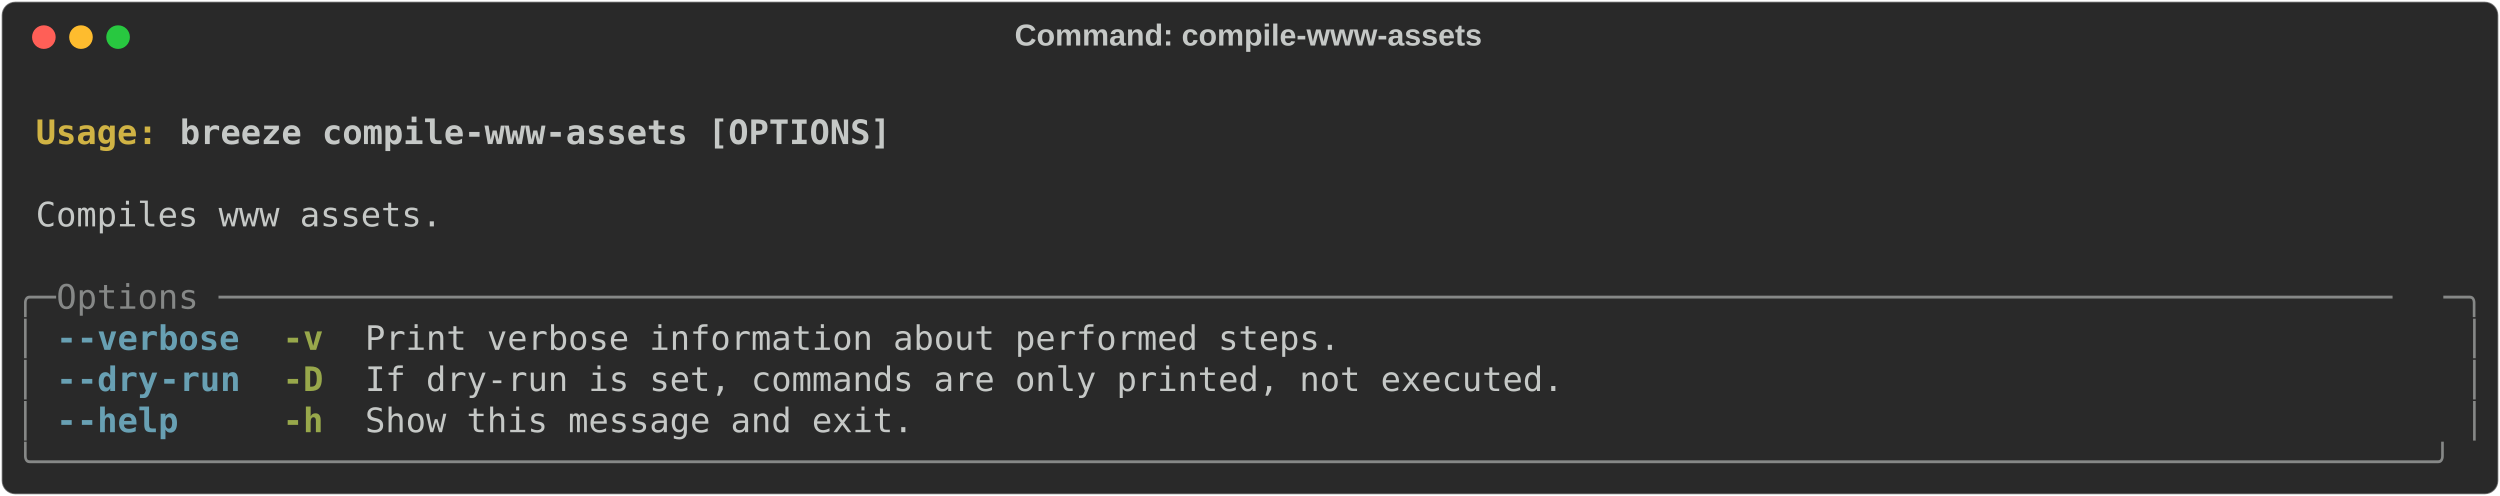
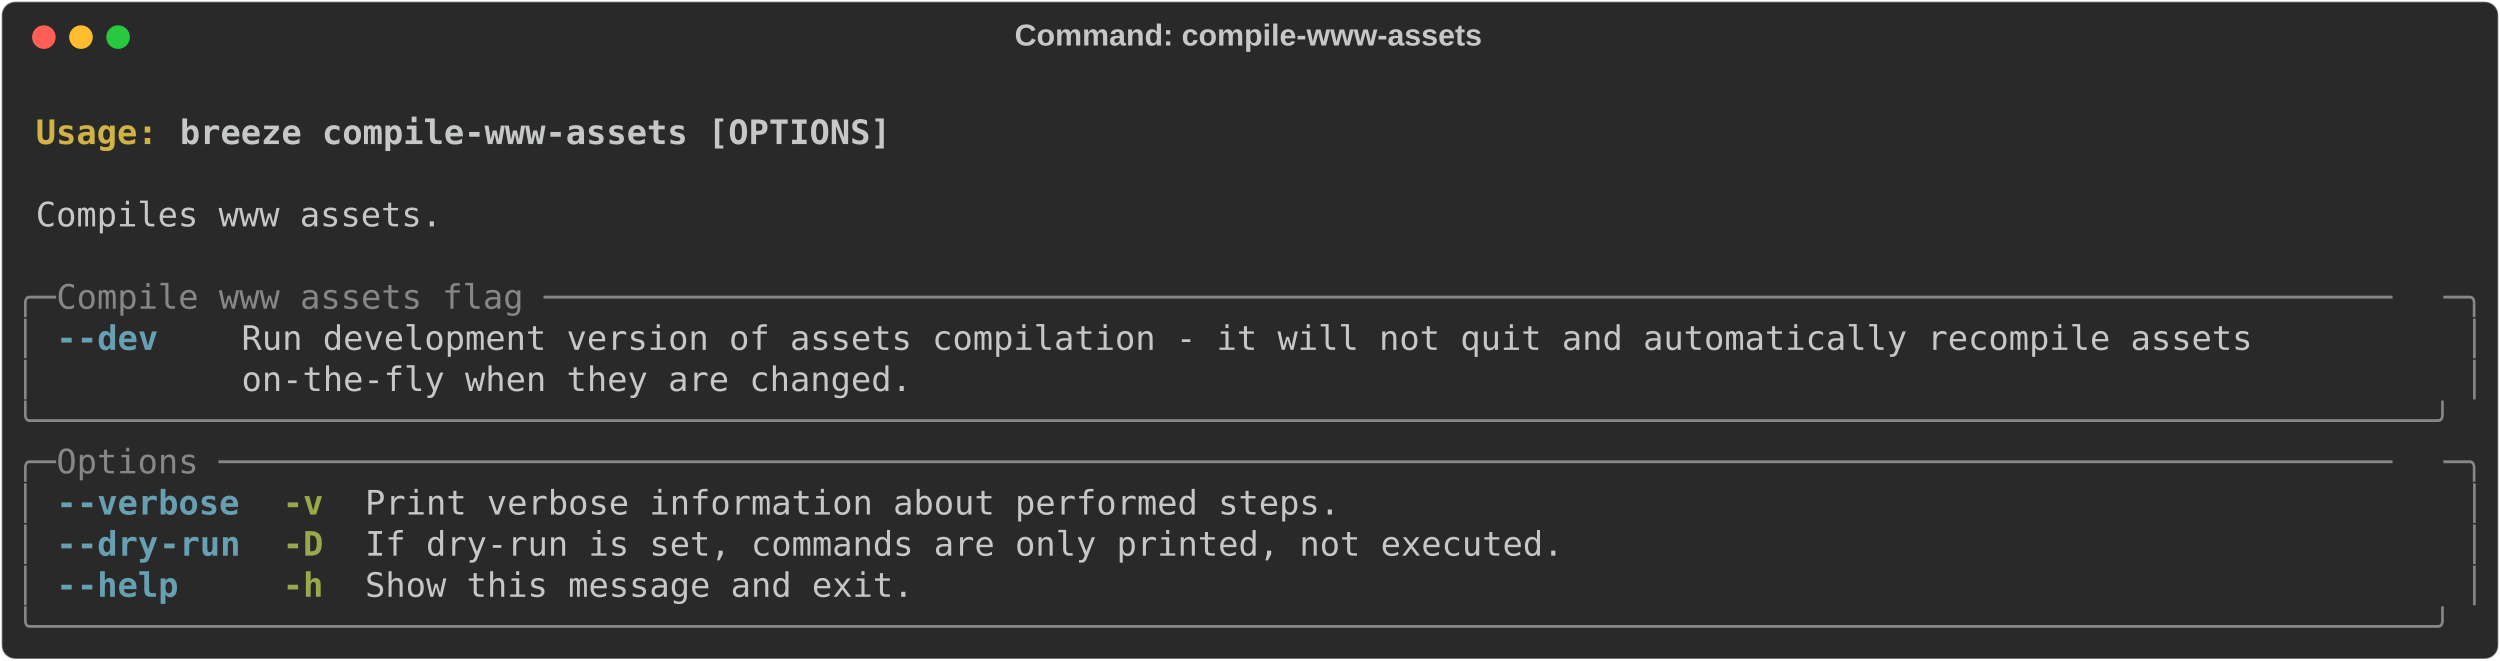
- <svg xmlns="http://www.w3.org/2000/svg" class="rich-terminal" viewBox="0 0 1482 294.0">
+ <svg xmlns="http://www.w3.org/2000/svg" class="rich-terminal" viewBox="0 0 1482 391.6">
  <style>

    @font-face {
        font-family: "Fira Code";
        src: local("FiraCode-Regular"),
                url("https://cdnjs.cloudflare.com/ajax/libs/firacode/6.2.0/woff2/FiraCode-Regular.woff2") format("woff2"),
                url("https://cdnjs.cloudflare.com/ajax/libs/firacode/6.2.0/woff/FiraCode-Regular.woff") format("woff");
        font-style: normal;
        font-weight: 400;
    }
    @font-face {
        font-family: "Fira Code";
        src: local("FiraCode-Bold"),
                url("https://cdnjs.cloudflare.com/ajax/libs/firacode/6.2.0/woff2/FiraCode-Bold.woff2") format("woff2"),
                url("https://cdnjs.cloudflare.com/ajax/libs/firacode/6.2.0/woff/FiraCode-Bold.woff") format("woff");
        font-style: bold;
        font-weight: 700;
    }

-     .terminal-2464517397-matrix {
+     .terminal-1606255584-matrix {
        font-family: Fira Code, monospace;
        font-size: 20px;
        line-height: 24.4px;
        font-variant-east-asian: full-width;
    }

-     .terminal-2464517397-title {
+     .terminal-1606255584-title {
        font-size: 18px;
        font-weight: bold;
        font-family: arial;
    }

-     .terminal-2464517397-r1 { fill: #c5c8c6;font-weight: bold }
- .terminal-2464517397-r2 { fill: #c5c8c6 }
- .terminal-2464517397-r3 { fill: #d0b344;font-weight: bold }
- .terminal-2464517397-r4 { fill: #868887 }
- .terminal-2464517397-r5 { fill: #68a0b3;font-weight: bold }
- .terminal-2464517397-r6 { fill: #98a84b;font-weight: bold }
+     .terminal-1606255584-r1 { fill: #c5c8c6;font-weight: bold }
+ .terminal-1606255584-r2 { fill: #c5c8c6 }
+ .terminal-1606255584-r3 { fill: #d0b344;font-weight: bold }
+ .terminal-1606255584-r4 { fill: #868887 }
+ .terminal-1606255584-r5 { fill: #68a0b3;font-weight: bold }
+ .terminal-1606255584-r6 { fill: #98a84b;font-weight: bold }
    </style>
  <defs>
-     <clipPath id="terminal-2464517397-clip-terminal">
-       <rect x="0" y="0" width="1463.0" height="243.0" />
+     <clipPath id="terminal-1606255584-clip-terminal">
+       <rect x="0" y="0" width="1463.0" height="340.6" />
    </clipPath>
-     <clipPath id="terminal-2464517397-line-0">
+     <clipPath id="terminal-1606255584-line-0">
      <rect x="0" y="1.5" width="1464" height="24.65" />
    </clipPath>
-     <clipPath id="terminal-2464517397-line-1">
+     <clipPath id="terminal-1606255584-line-1">
      <rect x="0" y="25.9" width="1464" height="24.65" />
    </clipPath>
-     <clipPath id="terminal-2464517397-line-2">
+     <clipPath id="terminal-1606255584-line-2">
      <rect x="0" y="50.3" width="1464" height="24.65" />
    </clipPath>
-     <clipPath id="terminal-2464517397-line-3">
+     <clipPath id="terminal-1606255584-line-3">
      <rect x="0" y="74.7" width="1464" height="24.65" />
    </clipPath>
-     <clipPath id="terminal-2464517397-line-4">
+     <clipPath id="terminal-1606255584-line-4">
      <rect x="0" y="99.1" width="1464" height="24.65" />
    </clipPath>
-     <clipPath id="terminal-2464517397-line-5">
+     <clipPath id="terminal-1606255584-line-5">
      <rect x="0" y="123.5" width="1464" height="24.65" />
    </clipPath>
-     <clipPath id="terminal-2464517397-line-6">
+     <clipPath id="terminal-1606255584-line-6">
      <rect x="0" y="147.9" width="1464" height="24.65" />
    </clipPath>
-     <clipPath id="terminal-2464517397-line-7">
+     <clipPath id="terminal-1606255584-line-7">
      <rect x="0" y="172.3" width="1464" height="24.65" />
    </clipPath>
-     <clipPath id="terminal-2464517397-line-8">
+     <clipPath id="terminal-1606255584-line-8">
      <rect x="0" y="196.7" width="1464" height="24.65" />
    </clipPath>
+     <clipPath id="terminal-1606255584-line-9">
+       <rect x="0" y="221.1" width="1464" height="24.65" />
+     </clipPath>
+     <clipPath id="terminal-1606255584-line-10">
+       <rect x="0" y="245.5" width="1464" height="24.65" />
+     </clipPath>
+     <clipPath id="terminal-1606255584-line-11">
+       <rect x="0" y="269.9" width="1464" height="24.65" />
+     </clipPath>
+     <clipPath id="terminal-1606255584-line-12">
+       <rect x="0" y="294.3" width="1464" height="24.65" />
+     </clipPath>
  </defs>
-   <rect fill="#292929" stroke="rgba(255,255,255,0.35)" stroke-width="1" x="1" y="1" width="1480" height="292" rx="8" />
-   <text class="terminal-2464517397-title" fill="#c5c8c6" text-anchor="middle" x="740" y="27">Command: compile-www-assets</text>
+   <rect fill="#292929" stroke="rgba(255,255,255,0.35)" stroke-width="1" x="1" y="1" width="1480" height="389.6" rx="8" />
+   <text class="terminal-1606255584-title" fill="#c5c8c6" text-anchor="middle" x="740" y="27">Command: compile-www-assets</text>
  <g transform="translate(26,22)">
    <circle cx="0" cy="0" r="7" fill="#ff5f57" />
    <circle cx="22" cy="0" r="7" fill="#febc2e" />
    <circle cx="44" cy="0" r="7" fill="#28c840" />
  </g>
-   <g transform="translate(9, 41)" clip-path="url(#terminal-2464517397-clip-terminal)">
-     <g class="terminal-2464517397-matrix">
-       <text class="terminal-2464517397-r2" x="1464" y="20" textLength="12.2" clip-path="url(#terminal-2464517397-line-0)">
+   <g transform="translate(9, 41)" clip-path="url(#terminal-1606255584-clip-terminal)">
+     <g class="terminal-1606255584-matrix">
+       <text class="terminal-1606255584-r2" x="1464" y="20" textLength="12.2" clip-path="url(#terminal-1606255584-line-0)">
</text>
-       <text class="terminal-2464517397-r3" x="12.2" y="44.4" textLength="85.4" clip-path="url(#terminal-2464517397-line-1)">Usage: </text>
-       <text class="terminal-2464517397-r1" x="97.6" y="44.4" textLength="427" clip-path="url(#terminal-2464517397-line-1)">breeze compile-www-assets [OPTIONS]</text>
-       <text class="terminal-2464517397-r2" x="1464" y="44.4" textLength="12.2" clip-path="url(#terminal-2464517397-line-1)">
+       <text class="terminal-1606255584-r3" x="12.2" y="44.4" textLength="85.4" clip-path="url(#terminal-1606255584-line-1)">Usage: </text>
+       <text class="terminal-1606255584-r1" x="97.6" y="44.4" textLength="427" clip-path="url(#terminal-1606255584-line-1)">breeze compile-www-assets [OPTIONS]</text>
+       <text class="terminal-1606255584-r2" x="1464" y="44.4" textLength="12.2" clip-path="url(#terminal-1606255584-line-1)">
</text>
-       <text class="terminal-2464517397-r2" x="1464" y="68.8" textLength="12.2" clip-path="url(#terminal-2464517397-line-2)">
+       <text class="terminal-1606255584-r2" x="1464" y="68.8" textLength="12.2" clip-path="url(#terminal-1606255584-line-2)">
</text>
-       <text class="terminal-2464517397-r2" x="12.2" y="93.2" textLength="244" clip-path="url(#terminal-2464517397-line-3)">Compiles www assets.</text>
-       <text class="terminal-2464517397-r2" x="1464" y="93.2" textLength="12.2" clip-path="url(#terminal-2464517397-line-3)">
+       <text class="terminal-1606255584-r2" x="12.2" y="93.2" textLength="244" clip-path="url(#terminal-1606255584-line-3)">Compiles www assets.</text>
+       <text class="terminal-1606255584-r2" x="1464" y="93.2" textLength="12.2" clip-path="url(#terminal-1606255584-line-3)">
</text>
-       <text class="terminal-2464517397-r2" x="1464" y="117.6" textLength="12.2" clip-path="url(#terminal-2464517397-line-4)">
+       <text class="terminal-1606255584-r2" x="1464" y="117.6" textLength="12.2" clip-path="url(#terminal-1606255584-line-4)">
</text>
-       <text class="terminal-2464517397-r4" x="0" y="142" textLength="24.4" clip-path="url(#terminal-2464517397-line-5)">╭─</text>
-       <text class="terminal-2464517397-r4" x="24.4" y="142" textLength="1415.2" clip-path="url(#terminal-2464517397-line-5)"> Options ───────────────────────────────────────────────────────────────────────────────────────────────────────────</text>
-       <text class="terminal-2464517397-r4" x="1439.6" y="142" textLength="24.4" clip-path="url(#terminal-2464517397-line-5)">─╮</text>
-       <text class="terminal-2464517397-r2" x="1464" y="142" textLength="12.2" clip-path="url(#terminal-2464517397-line-5)">
+       <text class="terminal-1606255584-r4" x="0" y="142" textLength="24.4" clip-path="url(#terminal-1606255584-line-5)">╭─</text>
+       <text class="terminal-1606255584-r4" x="24.4" y="142" textLength="1415.2" clip-path="url(#terminal-1606255584-line-5)"> Compile www assets flag ───────────────────────────────────────────────────────────────────────────────────────────</text>
+       <text class="terminal-1606255584-r4" x="1439.6" y="142" textLength="24.4" clip-path="url(#terminal-1606255584-line-5)">─╮</text>
+       <text class="terminal-1606255584-r2" x="1464" y="142" textLength="12.2" clip-path="url(#terminal-1606255584-line-5)">
</text>
-       <text class="terminal-2464517397-r4" x="0" y="166.4" textLength="12.2" clip-path="url(#terminal-2464517397-line-6)">│</text>
-       <text class="terminal-2464517397-r5" x="24.4" y="166.4" textLength="12.2" clip-path="url(#terminal-2464517397-line-6)">-</text>
-       <text class="terminal-2464517397-r5" x="36.6" y="166.4" textLength="97.6" clip-path="url(#terminal-2464517397-line-6)">-verbose</text>
-       <text class="terminal-2464517397-r6" x="158.6" y="166.4" textLength="24.4" clip-path="url(#terminal-2464517397-line-6)">-v</text>
-       <text class="terminal-2464517397-r2" x="207.4" y="166.4" textLength="585.6" clip-path="url(#terminal-2464517397-line-6)">Print verbose information about performed steps.</text>
-       <text class="terminal-2464517397-r4" x="1451.8" y="166.4" textLength="12.2" clip-path="url(#terminal-2464517397-line-6)">│</text>
-       <text class="terminal-2464517397-r2" x="1464" y="166.4" textLength="12.2" clip-path="url(#terminal-2464517397-line-6)">
+       <text class="terminal-1606255584-r4" x="0" y="166.4" textLength="12.2" clip-path="url(#terminal-1606255584-line-6)">│</text>
+       <text class="terminal-1606255584-r5" x="24.4" y="166.4" textLength="12.2" clip-path="url(#terminal-1606255584-line-6)">-</text>
+       <text class="terminal-1606255584-r5" x="36.6" y="166.4" textLength="48.8" clip-path="url(#terminal-1606255584-line-6)">-dev</text>
+       <text class="terminal-1606255584-r2" x="134.2" y="166.4" textLength="1305.4" clip-path="url(#terminal-1606255584-line-6)">Run development version of assets compilation - it will not quit and automatically recompile assets        </text>
+       <text class="terminal-1606255584-r4" x="1451.8" y="166.4" textLength="12.2" clip-path="url(#terminal-1606255584-line-6)">│</text>
+       <text class="terminal-1606255584-r2" x="1464" y="166.4" textLength="12.2" clip-path="url(#terminal-1606255584-line-6)">
</text>
-       <text class="terminal-2464517397-r4" x="0" y="190.8" textLength="12.2" clip-path="url(#terminal-2464517397-line-7)">│</text>
-       <text class="terminal-2464517397-r5" x="24.4" y="190.8" textLength="12.2" clip-path="url(#terminal-2464517397-line-7)">-</text>
-       <text class="terminal-2464517397-r5" x="36.6" y="190.8" textLength="48.8" clip-path="url(#terminal-2464517397-line-7)">-dry</text>
-       <text class="terminal-2464517397-r5" x="85.4" y="190.8" textLength="48.8" clip-path="url(#terminal-2464517397-line-7)">-run</text>
-       <text class="terminal-2464517397-r6" x="158.6" y="190.8" textLength="24.4" clip-path="url(#terminal-2464517397-line-7)">-D</text>
-       <text class="terminal-2464517397-r2" x="207.4" y="190.8" textLength="719.8" clip-path="url(#terminal-2464517397-line-7)">If dry-run is set, commands are only printed, not executed.</text>
-       <text class="terminal-2464517397-r4" x="1451.8" y="190.8" textLength="12.2" clip-path="url(#terminal-2464517397-line-7)">│</text>
-       <text class="terminal-2464517397-r2" x="1464" y="190.8" textLength="12.2" clip-path="url(#terminal-2464517397-line-7)">
+       <text class="terminal-1606255584-r4" x="0" y="190.8" textLength="12.2" clip-path="url(#terminal-1606255584-line-7)">│</text>
+       <text class="terminal-1606255584-r2" x="134.2" y="190.8" textLength="1305.4" clip-path="url(#terminal-1606255584-line-7)">on-the-fly when they are changed.                                                                          </text>
+       <text class="terminal-1606255584-r4" x="1451.8" y="190.8" textLength="12.2" clip-path="url(#terminal-1606255584-line-7)">│</text>
+       <text class="terminal-1606255584-r2" x="1464" y="190.8" textLength="12.2" clip-path="url(#terminal-1606255584-line-7)">
</text>
-       <text class="terminal-2464517397-r4" x="0" y="215.2" textLength="12.2" clip-path="url(#terminal-2464517397-line-8)">│</text>
-       <text class="terminal-2464517397-r5" x="24.4" y="215.2" textLength="12.2" clip-path="url(#terminal-2464517397-line-8)">-</text>
-       <text class="terminal-2464517397-r5" x="36.6" y="215.2" textLength="61" clip-path="url(#terminal-2464517397-line-8)">-help</text>
-       <text class="terminal-2464517397-r6" x="158.6" y="215.2" textLength="24.4" clip-path="url(#terminal-2464517397-line-8)">-h</text>
-       <text class="terminal-2464517397-r2" x="207.4" y="215.2" textLength="329.4" clip-path="url(#terminal-2464517397-line-8)">Show this message and exit.</text>
-       <text class="terminal-2464517397-r4" x="1451.8" y="215.2" textLength="12.2" clip-path="url(#terminal-2464517397-line-8)">│</text>
-       <text class="terminal-2464517397-r2" x="1464" y="215.2" textLength="12.2" clip-path="url(#terminal-2464517397-line-8)">
+       <text class="terminal-1606255584-r4" x="0" y="215.2" textLength="1464" clip-path="url(#terminal-1606255584-line-8)">╰──────────────────────────────────────────────────────────────────────────────────────────────────────────────────────╯</text>
+       <text class="terminal-1606255584-r2" x="1464" y="215.2" textLength="12.2" clip-path="url(#terminal-1606255584-line-8)">
</text>
-       <text class="terminal-2464517397-r4" x="0" y="239.6" textLength="1464" clip-path="url(#terminal-2464517397-line-9)">╰──────────────────────────────────────────────────────────────────────────────────────────────────────────────────────╯</text>
-       <text class="terminal-2464517397-r2" x="1464" y="239.6" textLength="12.2" clip-path="url(#terminal-2464517397-line-9)">
+       <text class="terminal-1606255584-r4" x="0" y="239.6" textLength="24.4" clip-path="url(#terminal-1606255584-line-9)">╭─</text>
+       <text class="terminal-1606255584-r4" x="24.4" y="239.6" textLength="1415.2" clip-path="url(#terminal-1606255584-line-9)"> Options ───────────────────────────────────────────────────────────────────────────────────────────────────────────</text>
+       <text class="terminal-1606255584-r4" x="1439.6" y="239.6" textLength="24.4" clip-path="url(#terminal-1606255584-line-9)">─╮</text>
+       <text class="terminal-1606255584-r2" x="1464" y="239.6" textLength="12.2" clip-path="url(#terminal-1606255584-line-9)">
+ </text>
+       <text class="terminal-1606255584-r4" x="0" y="264" textLength="12.2" clip-path="url(#terminal-1606255584-line-10)">│</text>
+       <text class="terminal-1606255584-r5" x="24.4" y="264" textLength="12.2" clip-path="url(#terminal-1606255584-line-10)">-</text>
+       <text class="terminal-1606255584-r5" x="36.6" y="264" textLength="97.6" clip-path="url(#terminal-1606255584-line-10)">-verbose</text>
+       <text class="terminal-1606255584-r6" x="158.6" y="264" textLength="24.4" clip-path="url(#terminal-1606255584-line-10)">-v</text>
+       <text class="terminal-1606255584-r2" x="207.4" y="264" textLength="585.6" clip-path="url(#terminal-1606255584-line-10)">Print verbose information about performed steps.</text>
+       <text class="terminal-1606255584-r4" x="1451.8" y="264" textLength="12.2" clip-path="url(#terminal-1606255584-line-10)">│</text>
+       <text class="terminal-1606255584-r2" x="1464" y="264" textLength="12.2" clip-path="url(#terminal-1606255584-line-10)">
+ </text>
+       <text class="terminal-1606255584-r4" x="0" y="288.4" textLength="12.2" clip-path="url(#terminal-1606255584-line-11)">│</text>
+       <text class="terminal-1606255584-r5" x="24.4" y="288.4" textLength="12.2" clip-path="url(#terminal-1606255584-line-11)">-</text>
+       <text class="terminal-1606255584-r5" x="36.6" y="288.4" textLength="48.8" clip-path="url(#terminal-1606255584-line-11)">-dry</text>
+       <text class="terminal-1606255584-r5" x="85.4" y="288.4" textLength="48.8" clip-path="url(#terminal-1606255584-line-11)">-run</text>
+       <text class="terminal-1606255584-r6" x="158.6" y="288.4" textLength="24.4" clip-path="url(#terminal-1606255584-line-11)">-D</text>
+       <text class="terminal-1606255584-r2" x="207.4" y="288.4" textLength="719.8" clip-path="url(#terminal-1606255584-line-11)">If dry-run is set, commands are only printed, not executed.</text>
+       <text class="terminal-1606255584-r4" x="1451.8" y="288.4" textLength="12.2" clip-path="url(#terminal-1606255584-line-11)">│</text>
+       <text class="terminal-1606255584-r2" x="1464" y="288.4" textLength="12.2" clip-path="url(#terminal-1606255584-line-11)">
+ </text>
+       <text class="terminal-1606255584-r4" x="0" y="312.8" textLength="12.2" clip-path="url(#terminal-1606255584-line-12)">│</text>
+       <text class="terminal-1606255584-r5" x="24.4" y="312.8" textLength="12.2" clip-path="url(#terminal-1606255584-line-12)">-</text>
+       <text class="terminal-1606255584-r5" x="36.6" y="312.8" textLength="61" clip-path="url(#terminal-1606255584-line-12)">-help</text>
+       <text class="terminal-1606255584-r6" x="158.6" y="312.8" textLength="24.4" clip-path="url(#terminal-1606255584-line-12)">-h</text>
+       <text class="terminal-1606255584-r2" x="207.4" y="312.8" textLength="329.4" clip-path="url(#terminal-1606255584-line-12)">Show this message and exit.</text>
+       <text class="terminal-1606255584-r4" x="1451.8" y="312.8" textLength="12.2" clip-path="url(#terminal-1606255584-line-12)">│</text>
+       <text class="terminal-1606255584-r2" x="1464" y="312.8" textLength="12.2" clip-path="url(#terminal-1606255584-line-12)">
+ </text>
+       <text class="terminal-1606255584-r4" x="0" y="337.2" textLength="1464" clip-path="url(#terminal-1606255584-line-13)">╰──────────────────────────────────────────────────────────────────────────────────────────────────────────────────────╯</text>
+       <text class="terminal-1606255584-r2" x="1464" y="337.2" textLength="12.2" clip-path="url(#terminal-1606255584-line-13)">
</text>
    </g>
  </g>
</svg>
